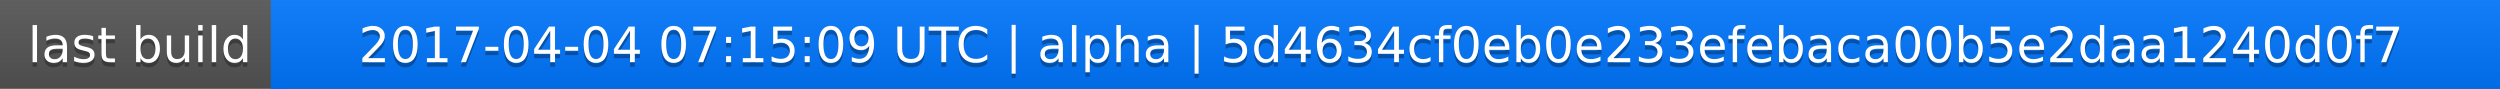
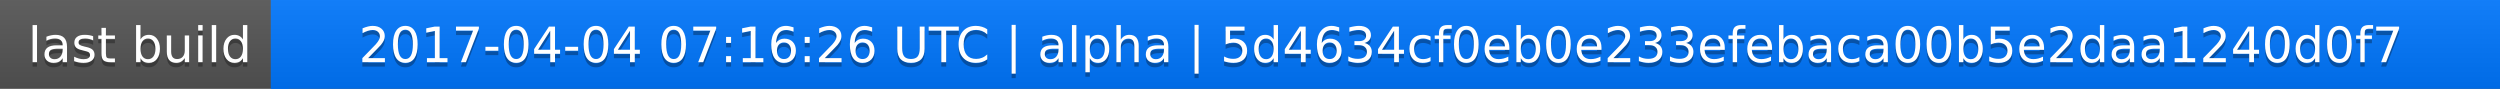
<svg xmlns="http://www.w3.org/2000/svg" width="563" height="20">
  <linearGradient id="a" x2="0" y2="100%">
    <stop offset="0" stop-color="#bbb" stop-opacity=".1" />
    <stop offset="1" stop-opacity=".1" />
  </linearGradient>
  <rect rx="0" width="563" height="20" fill="#555" />
  <rect rx="0" x="61" width="502" height="20" fill="#07f" />
  <path fill="#07f" d="M61 0h4v20h-4z" />
  <rect rx="0" width="563" height="20" fill="url(#a)" />
  <g fill="#fff" text-anchor="middle" font-family="DejaVu Sans,Verdana,Geneva,sans-serif" font-size="11">
    <text x="31.5" y="15" fill="#010101" fill-opacity=".3">last build</text>
    <text x="31.5" y="14">last build</text>
-     <text x="311" y="15" fill="#010101" fill-opacity=".3">2017-04-04 07:15:09 UTC | alpha | 5d4634cf0eb0e233efebaca00b5e2daa1240d0f7</text>
-     <text x="311" y="14">2017-04-04 07:15:09 UTC | alpha | 5d4634cf0eb0e233efebaca00b5e2daa1240d0f7</text>
+     <text x="311" y="15" fill="#010101" fill-opacity=".3">2017-04-04 07:16:26 UTC | alpha | 5d4634cf0eb0e233efebaca00b5e2daa1240d0f7</text>
+     <text x="311" y="14">2017-04-04 07:16:26 UTC | alpha | 5d4634cf0eb0e233efebaca00b5e2daa1240d0f7</text>
  </g>
</svg>
